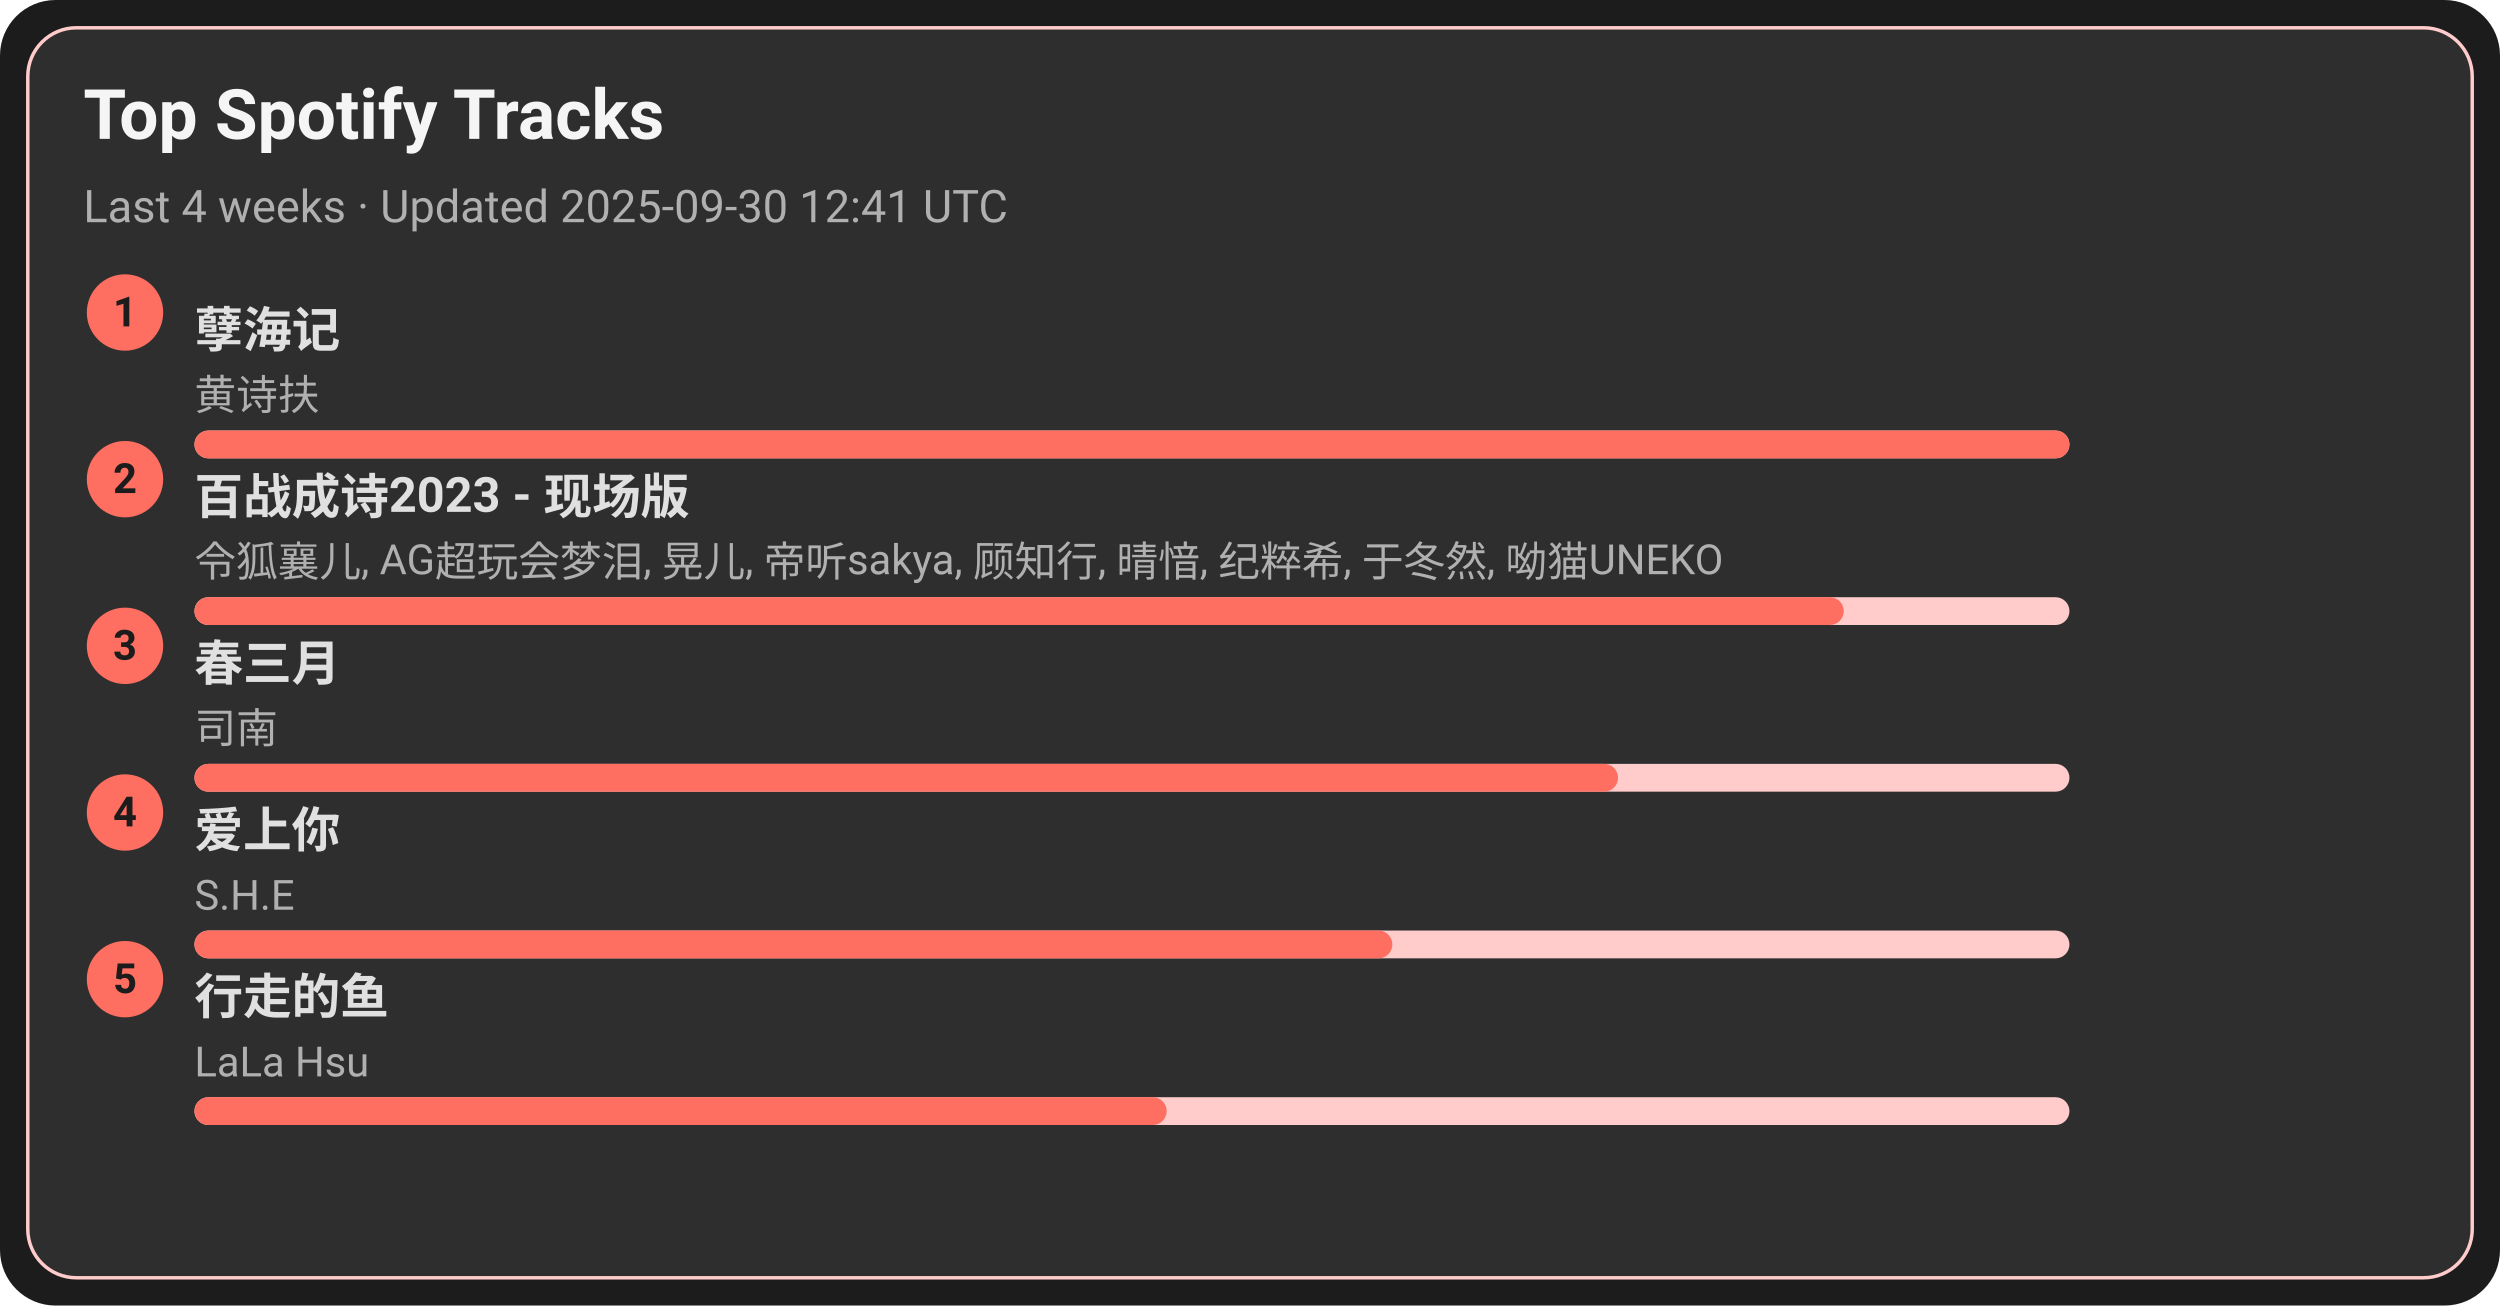
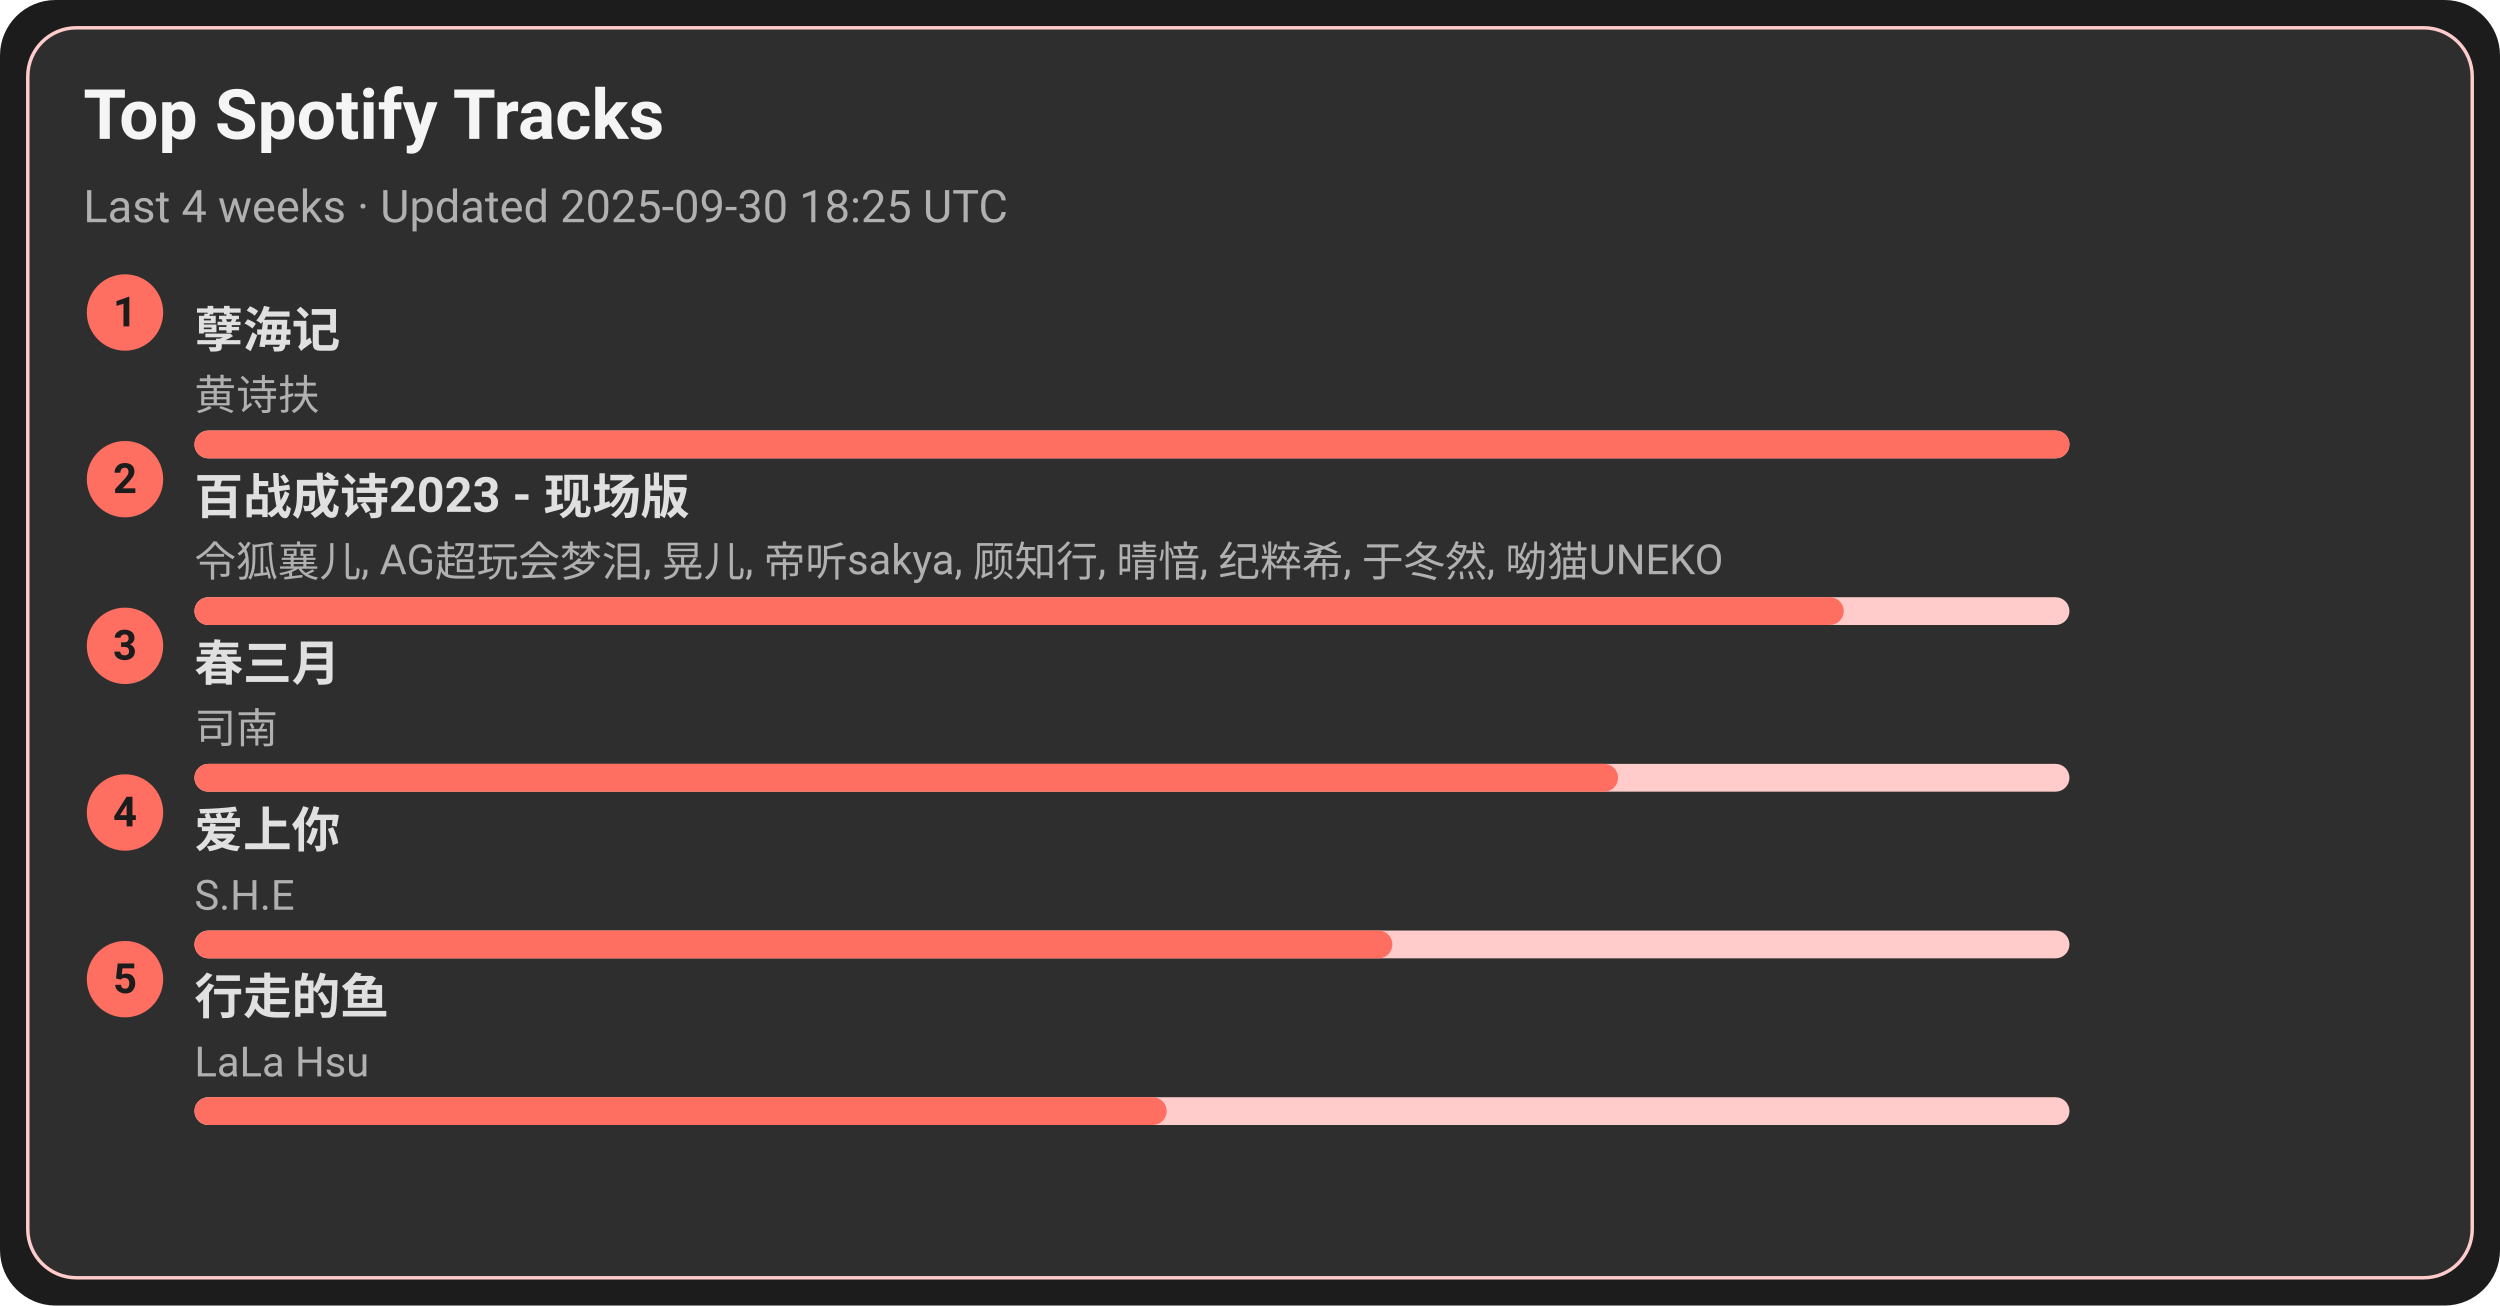
<svg xmlns="http://www.w3.org/2000/svg" width="720" height="376" viewBox="0 0 720 376">
  <style>text{font-family:-apple-system,BlinkMacSystemFont,Segoe UI,Roboto,Ubuntu,Helvetica Neue,Arial,Noto Sans,sans-serif}</style>
  <rect width="720" height="376" rx="16" fill="#1c1c1c" />
  <rect x="8" y="8" width="704" height="360" rx="14" fill="#2e2e2e" stroke="#ffcccb" />
  <text x="24" y="40" font-size="20" fill="#f5f5f5" font-weight="600">Top Spotify Tracks</text>
-   <text x="24" y="64" font-size="13" fill="#b0b0b0">Last 4 weeks · Updated 2025-09-30 12:41 UTC</text>
+   <text x="24" y="64" font-size="13" fill="#b0b0b0">Last 4 weeks · Updated 2025-09-30 18:25 UTC</text>
  <circle cx="36" cy="90" r="11" fill="#ff6f61" />
  <text x="36" y="94" text-anchor="middle" font-size="12" fill="#1c1c1c" font-weight="700">1</text>
  <a href="https://open.spotify.com/track/3eIovUMhirNN6btJbpzNqD" target="_blank" rel="noopener noreferrer">
    <text x="56" y="100" font-size="14" fill="#e0e0e0" font-weight="600">孽海记</text>
  </a>
  <text x="56" y="118" font-size="12" fill="#b0b0b0">黄诗扶</text>
  <rect x="56" y="124" width="540" height="8" rx="4" fill="#ffcccb" />
  <rect x="56" y="124" width="540" height="8" rx="4" fill="#ff6f61" />
  <circle cx="36" cy="138" r="11" fill="#ff6f61" />
  <text x="36" y="142" text-anchor="middle" font-size="12" fill="#1c1c1c" font-weight="700">2</text>
  <a href="https://open.spotify.com/track/2gttnS8fWnDwziLFt2TLEi" target="_blank" rel="noopener noreferrer">
    <text x="56" y="148" font-size="14" fill="#e0e0e0" font-weight="600">百战成诗2023 - 现场版</text>
  </a>
  <text x="56" y="166" font-size="12" fill="#b0b0b0">令狐襄儿, AG超玩会梦泪, 晃儿, 帝听sakya, 顾知行, 晴愔, 纪粹希, 于冬然, 呦猫UNEKO</text>
  <rect x="56" y="172" width="540" height="8" rx="4" fill="#ffcccb" />
  <rect x="56" y="172" width="475" height="8" rx="4" fill="#ff6f61" />
  <circle cx="36" cy="186" r="11" fill="#ff6f61" />
  <text x="36" y="190" text-anchor="middle" font-size="12" fill="#1c1c1c" font-weight="700">3</text>
  <a href="https://open.spotify.com/track/5A9BOP4WTk2UayDlMb8w98" target="_blank" rel="noopener noreferrer">
    <text x="56" y="196" font-size="14" fill="#e0e0e0" font-weight="600">春三月</text>
  </a>
  <text x="56" y="214" font-size="12" fill="#b0b0b0">司南</text>
  <rect x="56" y="220" width="540" height="8" rx="4" fill="#ffcccb" />
  <rect x="56" y="220" width="410" height="8" rx="4" fill="#ff6f61" />
  <circle cx="36" cy="234" r="11" fill="#ff6f61" />
  <text x="36" y="238" text-anchor="middle" font-size="12" fill="#1c1c1c" font-weight="700">4</text>
  <a href="https://open.spotify.com/track/4hcNpo1rtbzyNswsM5byTf" target="_blank" rel="noopener noreferrer">
    <text x="56" y="244" font-size="14" fill="#e0e0e0" font-weight="600">爱上你</text>
  </a>
  <text x="56" y="262" font-size="12" fill="#b0b0b0">S.H.E</text>
  <rect x="56" y="268" width="540" height="8" rx="4" fill="#ffcccb" />
  <rect x="56" y="268" width="345" height="8" rx="4" fill="#ff6f61" />
  <circle cx="36" cy="282" r="11" fill="#ff6f61" />
  <text x="36" y="286" text-anchor="middle" font-size="12" fill="#1c1c1c" font-weight="700">5</text>
  <a href="https://open.spotify.com/track/5tGyQ1cWTaHBfZSHWr8AZb" target="_blank" rel="noopener noreferrer">
    <text x="56" y="292" font-size="14" fill="#e0e0e0" font-weight="600">行走的鱼</text>
  </a>
  <text x="56" y="310" font-size="12" fill="#b0b0b0">LaLa Hsu</text>
  <rect x="56" y="316" width="540" height="8" rx="4" fill="#ffcccb" />
  <rect x="56" y="316" width="280" height="8" rx="4" fill="#ff6f61" />
</svg>
